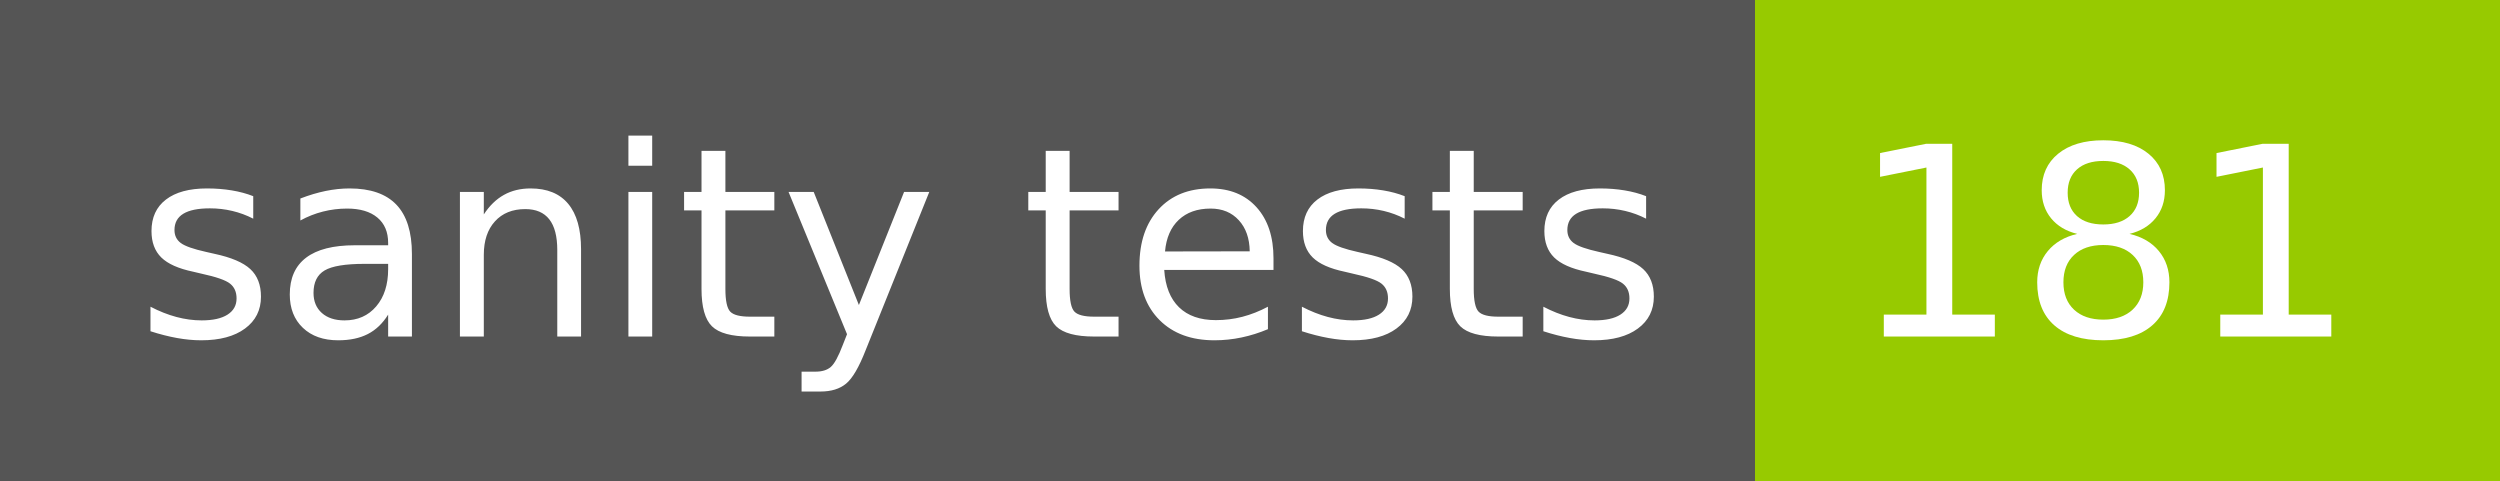
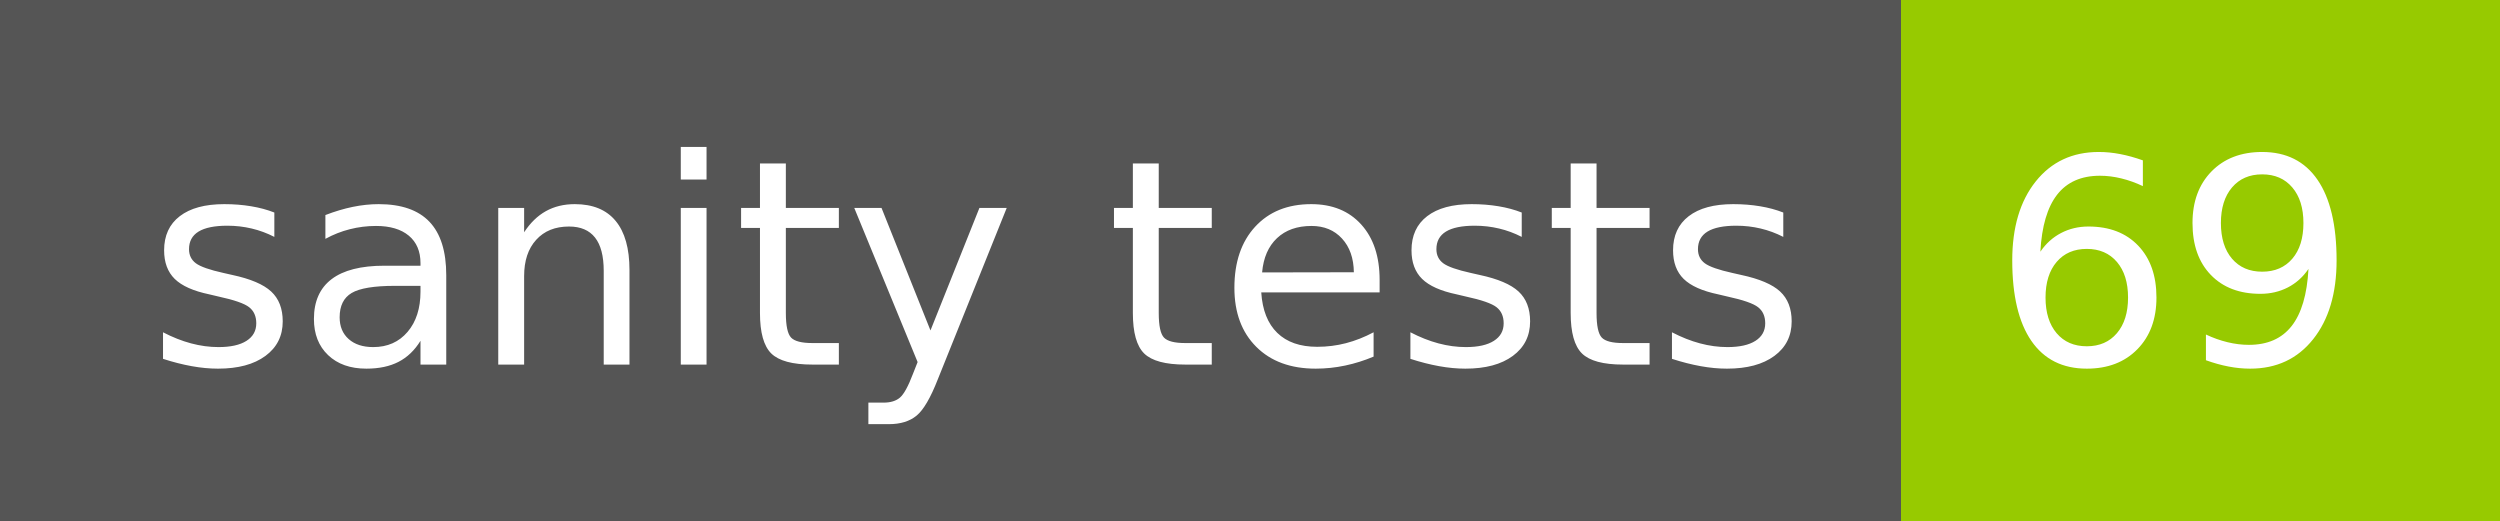
- <svg xmlns="http://www.w3.org/2000/svg" width="104" height="20" role="img" aria-label="sanity tests: 181">
+ <svg xmlns="http://www.w3.org/2000/svg" width="96" height="20" role="img" aria-label="sanity tests: 69">
  <g shape-rendering="crispEdges">
    <rect width="73" height="20" fill="#555" />
-     <rect x="73" width="31" height="20" fill="#97ca00" />
+     <rect x="73" width="23" height="20" fill="#97ca00" />
  </g>
  <g fill="#fff" text-anchor="middle" font-family="Verdana,Geneva,DejaVu Sans,sans-serif" text-rendering="geometricPrecision" font-size="110">
    <text x="375" y="140" transform="scale(.1)" fill="#fff" textLength="630">sanity tests</text>
-     <text x="875" y="140" transform="scale(.1)" fill="#fff" textLength="210">181</text>
+     <text x="835" y="140" transform="scale(.1)" fill="#fff" textLength="130">69</text>
  </g>
</svg>
